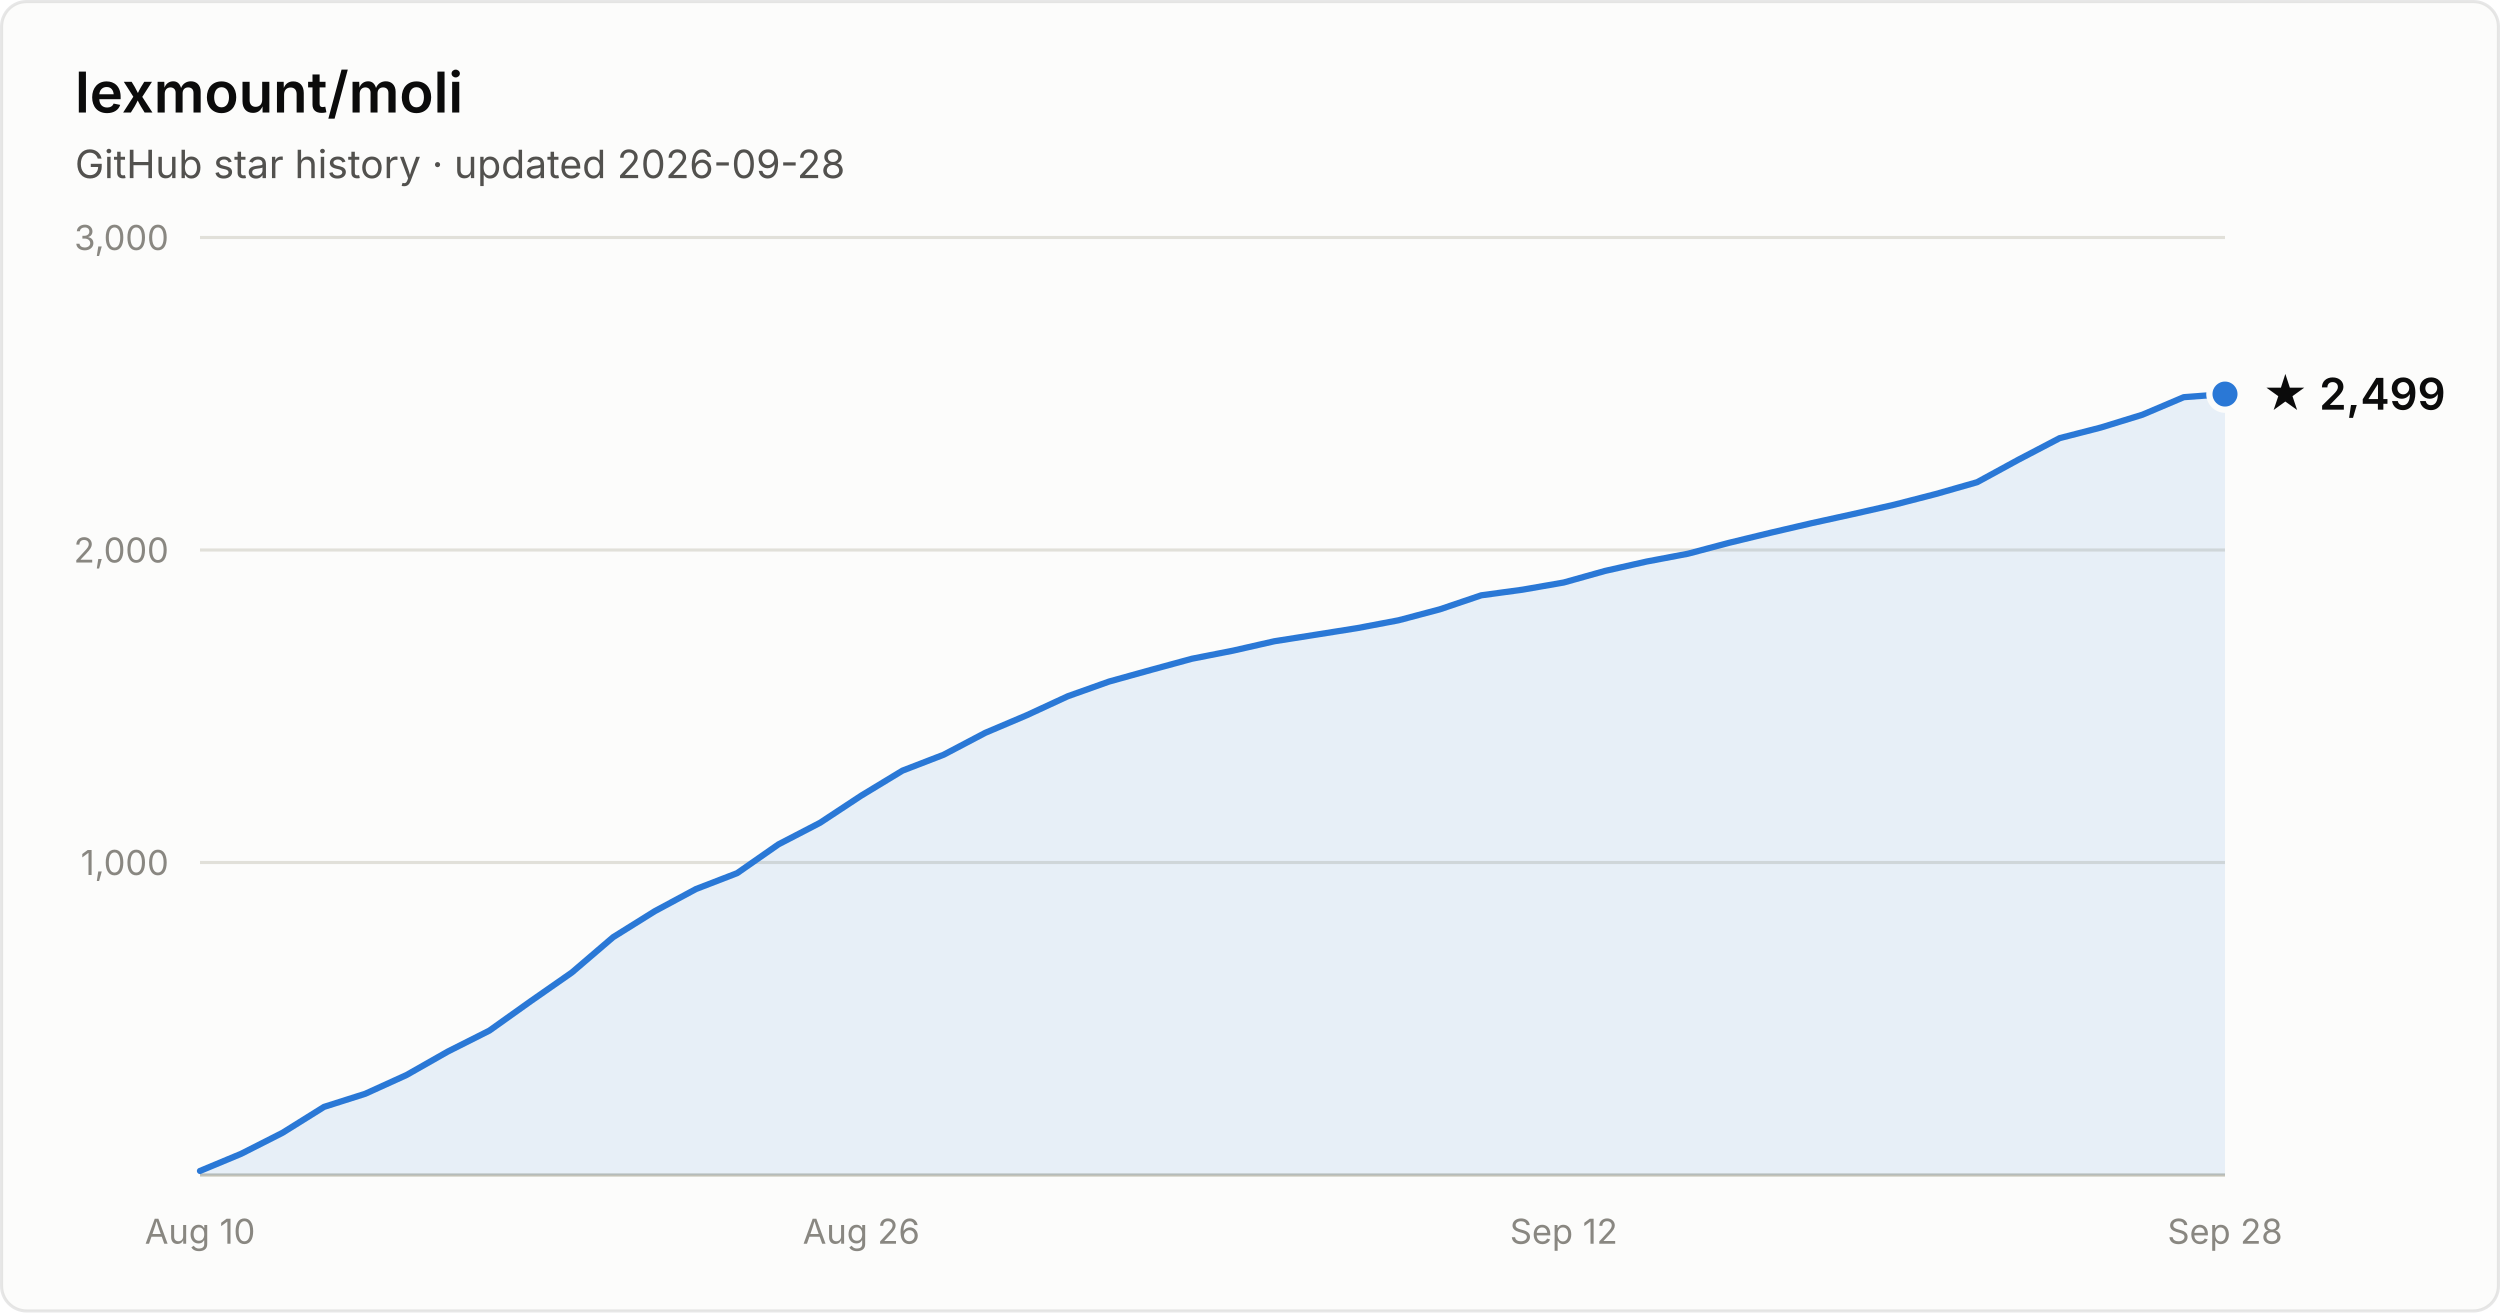
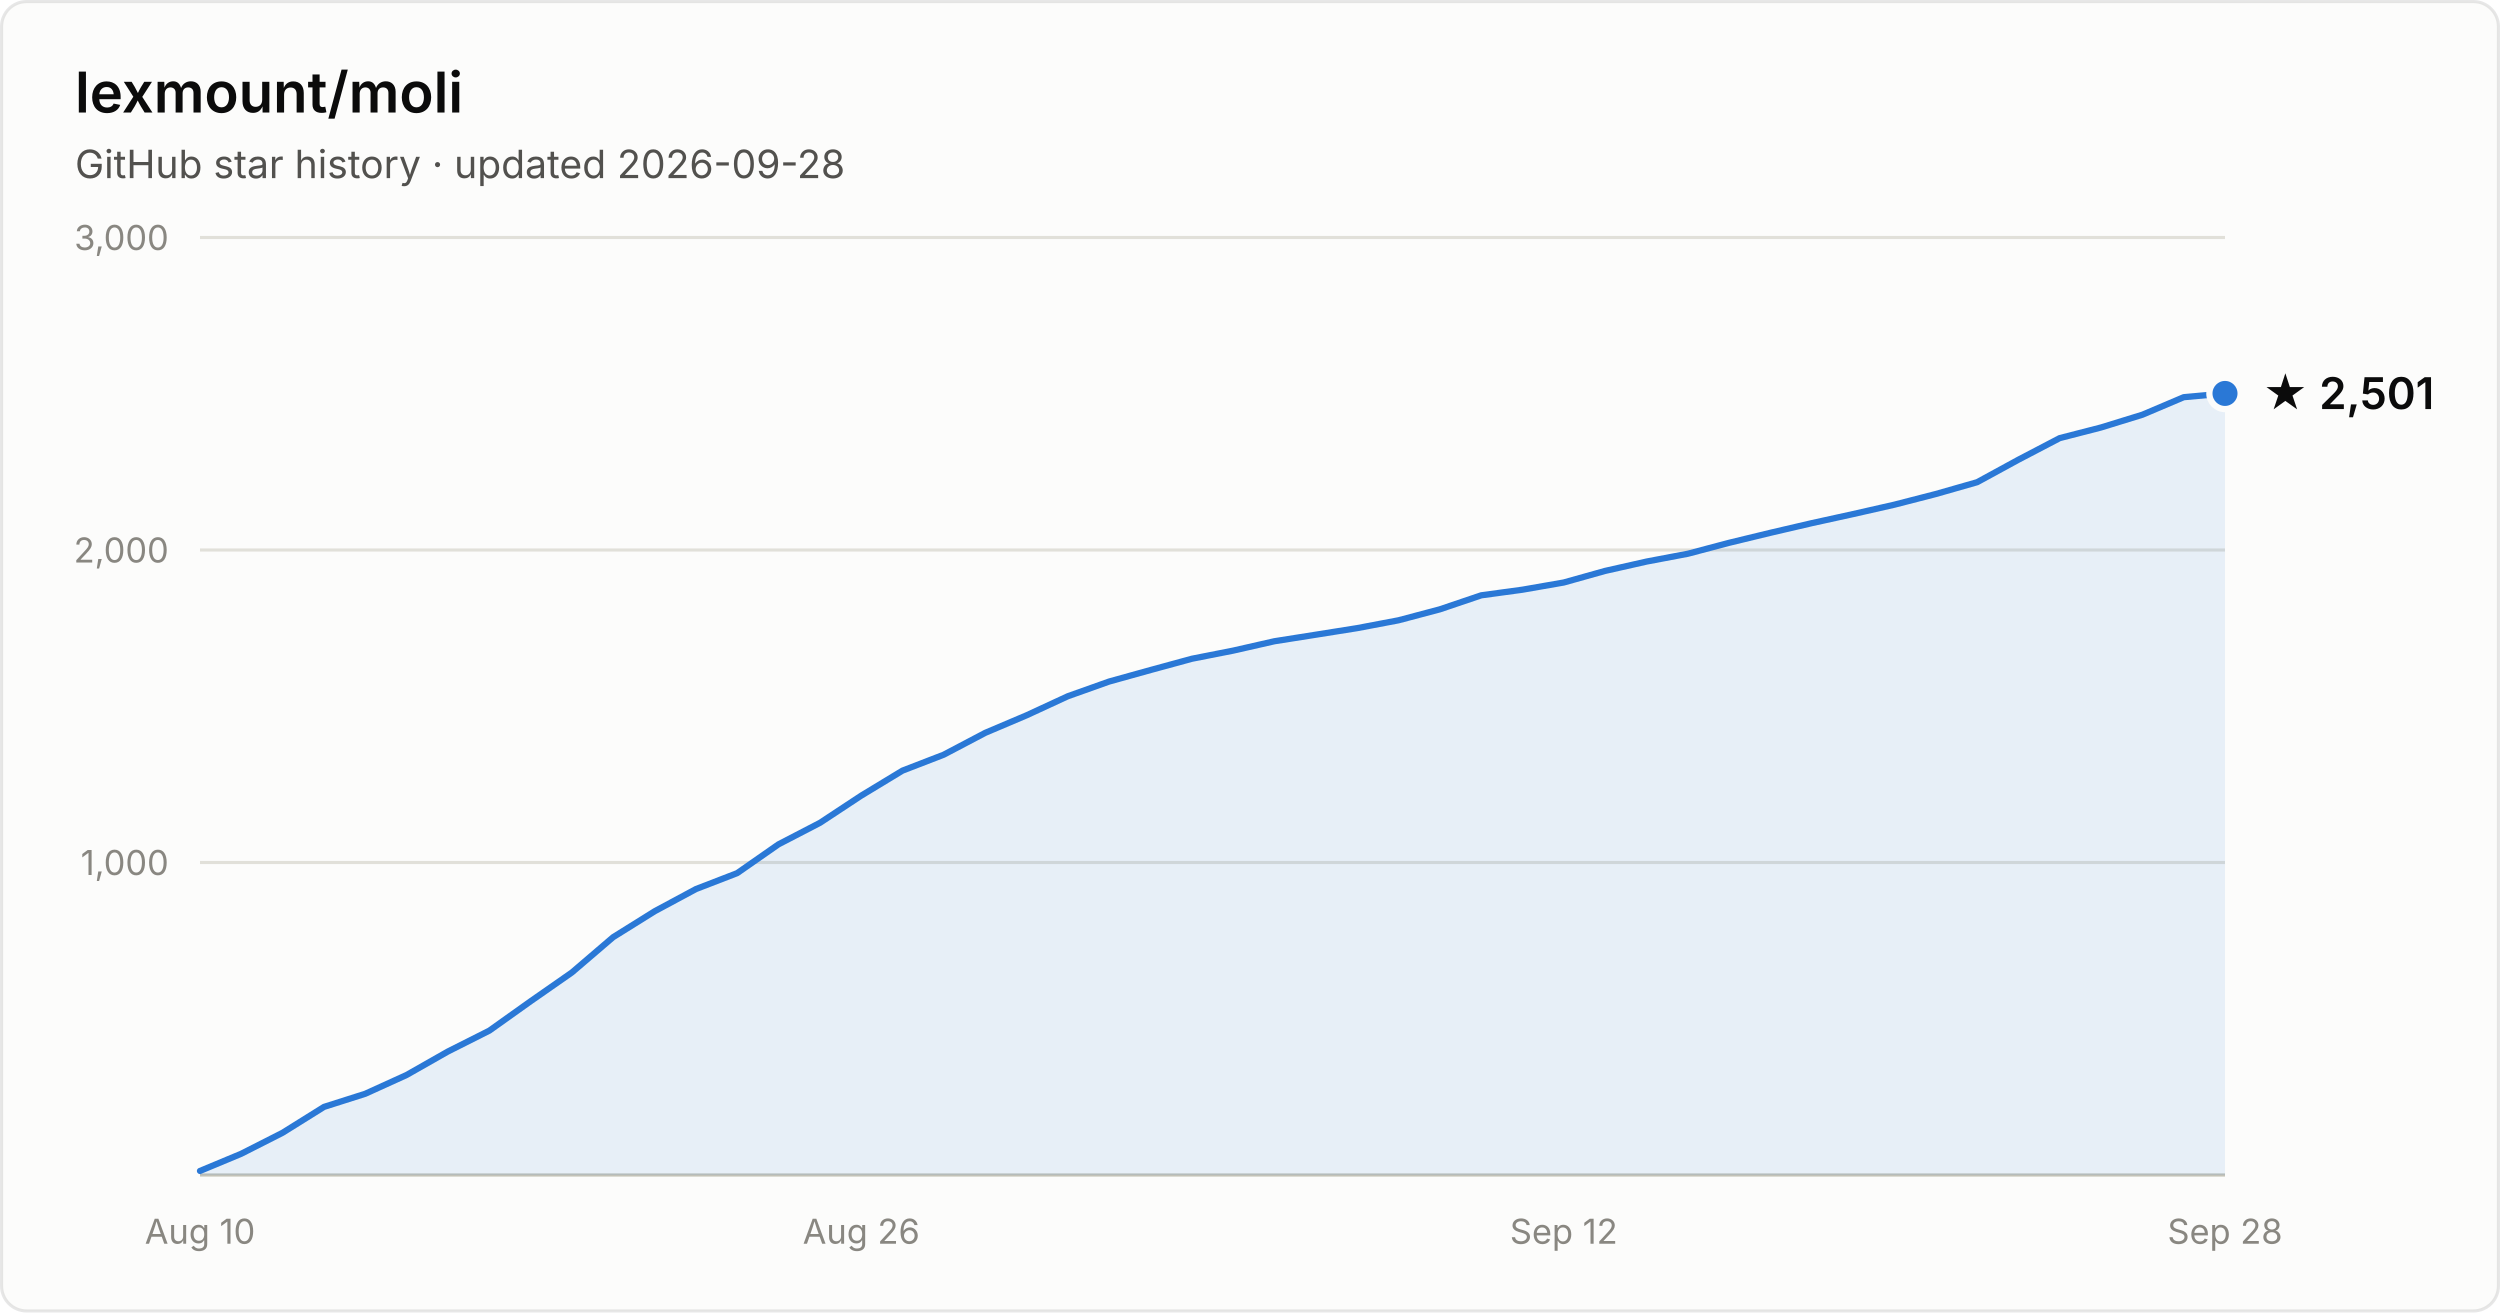
- <svg xmlns="http://www.w3.org/2000/svg" width="800" height="420" viewBox="0 0 800 420" font-family="system-ui, -apple-system, Segoe UI, sans-serif" role="img" aria-label="Star history of lexmount/moli: 2,499 stars as of 2026-09-28">
+ <svg xmlns="http://www.w3.org/2000/svg" width="800" height="420" viewBox="0 0 800 420" font-family="system-ui, -apple-system, Segoe UI, sans-serif" role="img" aria-label="Star history of lexmount/moli: 2,501 stars as of 2026-09-28">
  <rect x="0.5" y="0.5" width="799" height="419" rx="8" fill="#fcfcfb" stroke="rgba(11,11,11,0.10)" />
  <text x="24" y="36" fill="#0b0b0b" font-size="18" font-weight="600">lexmount/moli</text>
  <text x="24" y="57" fill="#52514e" font-size="12.5">GitHub star history · updated 2026-09-28</text>
  <line x1="64" y1="276.0" x2="712" y2="276.0" stroke="#e1e0d9" stroke-width="1" />
  <text x="54" y="280.0" text-anchor="end" fill="#898781" font-size="11" style="font-variant-numeric:tabular-nums">1,000</text>
  <line x1="64" y1="176.0" x2="712" y2="176.0" stroke="#e1e0d9" stroke-width="1" />
  <text x="54" y="180.0" text-anchor="end" fill="#898781" font-size="11" style="font-variant-numeric:tabular-nums">2,000</text>
  <line x1="64" y1="76.0" x2="712" y2="76.0" stroke="#e1e0d9" stroke-width="1" />
  <text x="54" y="80.0" text-anchor="end" fill="#898781" font-size="11" style="font-variant-numeric:tabular-nums">3,000</text>
  <line x1="64" y1="376" x2="712" y2="376" stroke="#c3c2b7" stroke-width="1" />
  <text x="64.0" y="398" text-anchor="middle" fill="#898781" font-size="11" style="font-variant-numeric:tabular-nums">Aug 10</text>
  <text x="275.6" y="398" text-anchor="middle" fill="#898781" font-size="11" style="font-variant-numeric:tabular-nums">Aug 26</text>
  <text x="500.4" y="398" text-anchor="middle" fill="#898781" font-size="11" style="font-variant-numeric:tabular-nums">Sep 12</text>
  <text x="712.0" y="398" text-anchor="middle" fill="#898781" font-size="11" style="font-variant-numeric:tabular-nums">Sep 28</text>
-   <path d="M64.0 374.7 L77.2 369.2 L90.4 362.5 L103.7 354.2 L116.9 350.0 L130.1 344.0 L143.3 336.5 L156.6 329.8 L169.8 320.4 L183.0 311.2 L196.2 299.9 L209.5 291.6 L222.7 284.5 L235.9 279.4 L249.1 270.2 L262.4 263.3 L275.6 254.6 L288.8 246.6 L302.0 241.5 L315.3 234.5 L328.5 228.9 L341.7 222.8 L354.9 218.1 L368.2 214.4 L381.4 210.8 L394.6 208.2 L407.8 205.2 L421.1 203.1 L434.3 201.0 L447.5 198.5 L460.7 195.0 L474.0 190.5 L487.2 188.7 L500.4 186.4 L513.6 182.7 L526.9 179.7 L540.1 177.2 L553.3 173.7 L566.5 170.5 L579.8 167.4 L593.0 164.5 L606.2 161.5 L619.4 158.1 L632.7 154.3 L645.9 147.1 L659.1 140.2 L672.3 136.8 L685.6 132.7 L698.8 127.1 L712.0 126.1 L712.0 376 L64.0 376 Z" fill="#2a78d6" fill-opacity="0.1" />
-   <path d="M64.0 374.7 L77.2 369.2 L90.4 362.5 L103.7 354.2 L116.9 350.0 L130.1 344.0 L143.3 336.5 L156.6 329.8 L169.8 320.4 L183.0 311.2 L196.2 299.9 L209.5 291.6 L222.7 284.5 L235.9 279.4 L249.1 270.2 L262.4 263.3 L275.6 254.6 L288.8 246.6 L302.0 241.5 L315.3 234.5 L328.5 228.9 L341.7 222.8 L354.9 218.1 L368.2 214.4 L381.4 210.8 L394.6 208.2 L407.8 205.2 L421.1 203.1 L434.3 201.0 L447.5 198.5 L460.7 195.0 L474.0 190.5 L487.2 188.7 L500.4 186.4 L513.6 182.7 L526.9 179.7 L540.1 177.2 L553.3 173.7 L566.5 170.5 L579.8 167.4 L593.0 164.5 L606.2 161.5 L619.4 158.1 L632.7 154.3 L645.9 147.1 L659.1 140.2 L672.3 136.8 L685.6 132.7 L698.8 127.1 L712.0 126.1" fill="none" stroke="#2a78d6" stroke-width="2" stroke-linejoin="round" stroke-linecap="round" />
-   <circle cx="712.0" cy="126.1" r="5" fill="#2a78d6" stroke="#fcfcfb" stroke-width="2" />
-   <text x="724.0" y="131.1" fill="#0b0b0b" font-size="14" font-weight="600">★ 2,499</text>
+   <path d="M64.0 374.7 L77.2 369.2 L90.4 362.5 L103.7 354.2 L116.9 350.0 L130.1 344.0 L143.3 336.5 L156.6 329.8 L169.8 320.4 L183.0 311.2 L196.2 299.9 L209.5 291.6 L222.7 284.5 L235.9 279.4 L249.1 270.2 L262.4 263.3 L275.6 254.6 L288.8 246.6 L302.0 241.5 L315.3 234.5 L328.5 228.9 L341.7 222.8 L354.9 218.1 L368.2 214.4 L381.4 210.8 L394.6 208.2 L407.8 205.2 L421.1 203.1 L434.3 201.0 L447.5 198.5 L460.7 195.0 L474.0 190.5 L487.2 188.7 L500.4 186.4 L513.6 182.7 L526.9 179.7 L540.1 177.2 L553.3 173.7 L566.5 170.5 L579.8 167.4 L593.0 164.5 L606.2 161.5 L619.4 158.1 L632.7 154.3 L645.9 147.1 L659.1 140.2 L672.3 136.8 L685.6 132.7 L698.8 127.1 L712.0 125.9 L712.0 376 L64.0 376 Z" fill="#2a78d6" fill-opacity="0.1" />
+   <path d="M64.0 374.7 L77.2 369.2 L90.4 362.5 L103.7 354.2 L116.9 350.0 L130.1 344.0 L143.3 336.5 L156.6 329.8 L169.8 320.4 L183.0 311.2 L196.2 299.9 L209.5 291.6 L222.7 284.5 L235.9 279.4 L249.1 270.2 L262.4 263.3 L275.6 254.6 L288.8 246.6 L302.0 241.5 L315.3 234.5 L328.5 228.9 L341.7 222.8 L354.9 218.1 L368.2 214.4 L381.4 210.8 L394.6 208.2 L407.8 205.2 L421.1 203.1 L434.3 201.0 L447.5 198.5 L460.7 195.0 L474.0 190.5 L487.2 188.7 L500.4 186.4 L513.6 182.7 L526.9 179.7 L540.1 177.2 L553.3 173.7 L566.5 170.5 L579.8 167.4 L593.0 164.5 L606.2 161.5 L619.4 158.1 L632.7 154.3 L645.9 147.1 L659.1 140.2 L672.3 136.8 L685.6 132.7 L698.8 127.1 L712.0 125.9" fill="none" stroke="#2a78d6" stroke-width="2" stroke-linejoin="round" stroke-linecap="round" />
+   <circle cx="712.0" cy="125.9" r="5" fill="#2a78d6" stroke="#fcfcfb" stroke-width="2" />
+   <text x="724.0" y="130.9" fill="#0b0b0b" font-size="14" font-weight="600">★ 2,501</text>
</svg>
